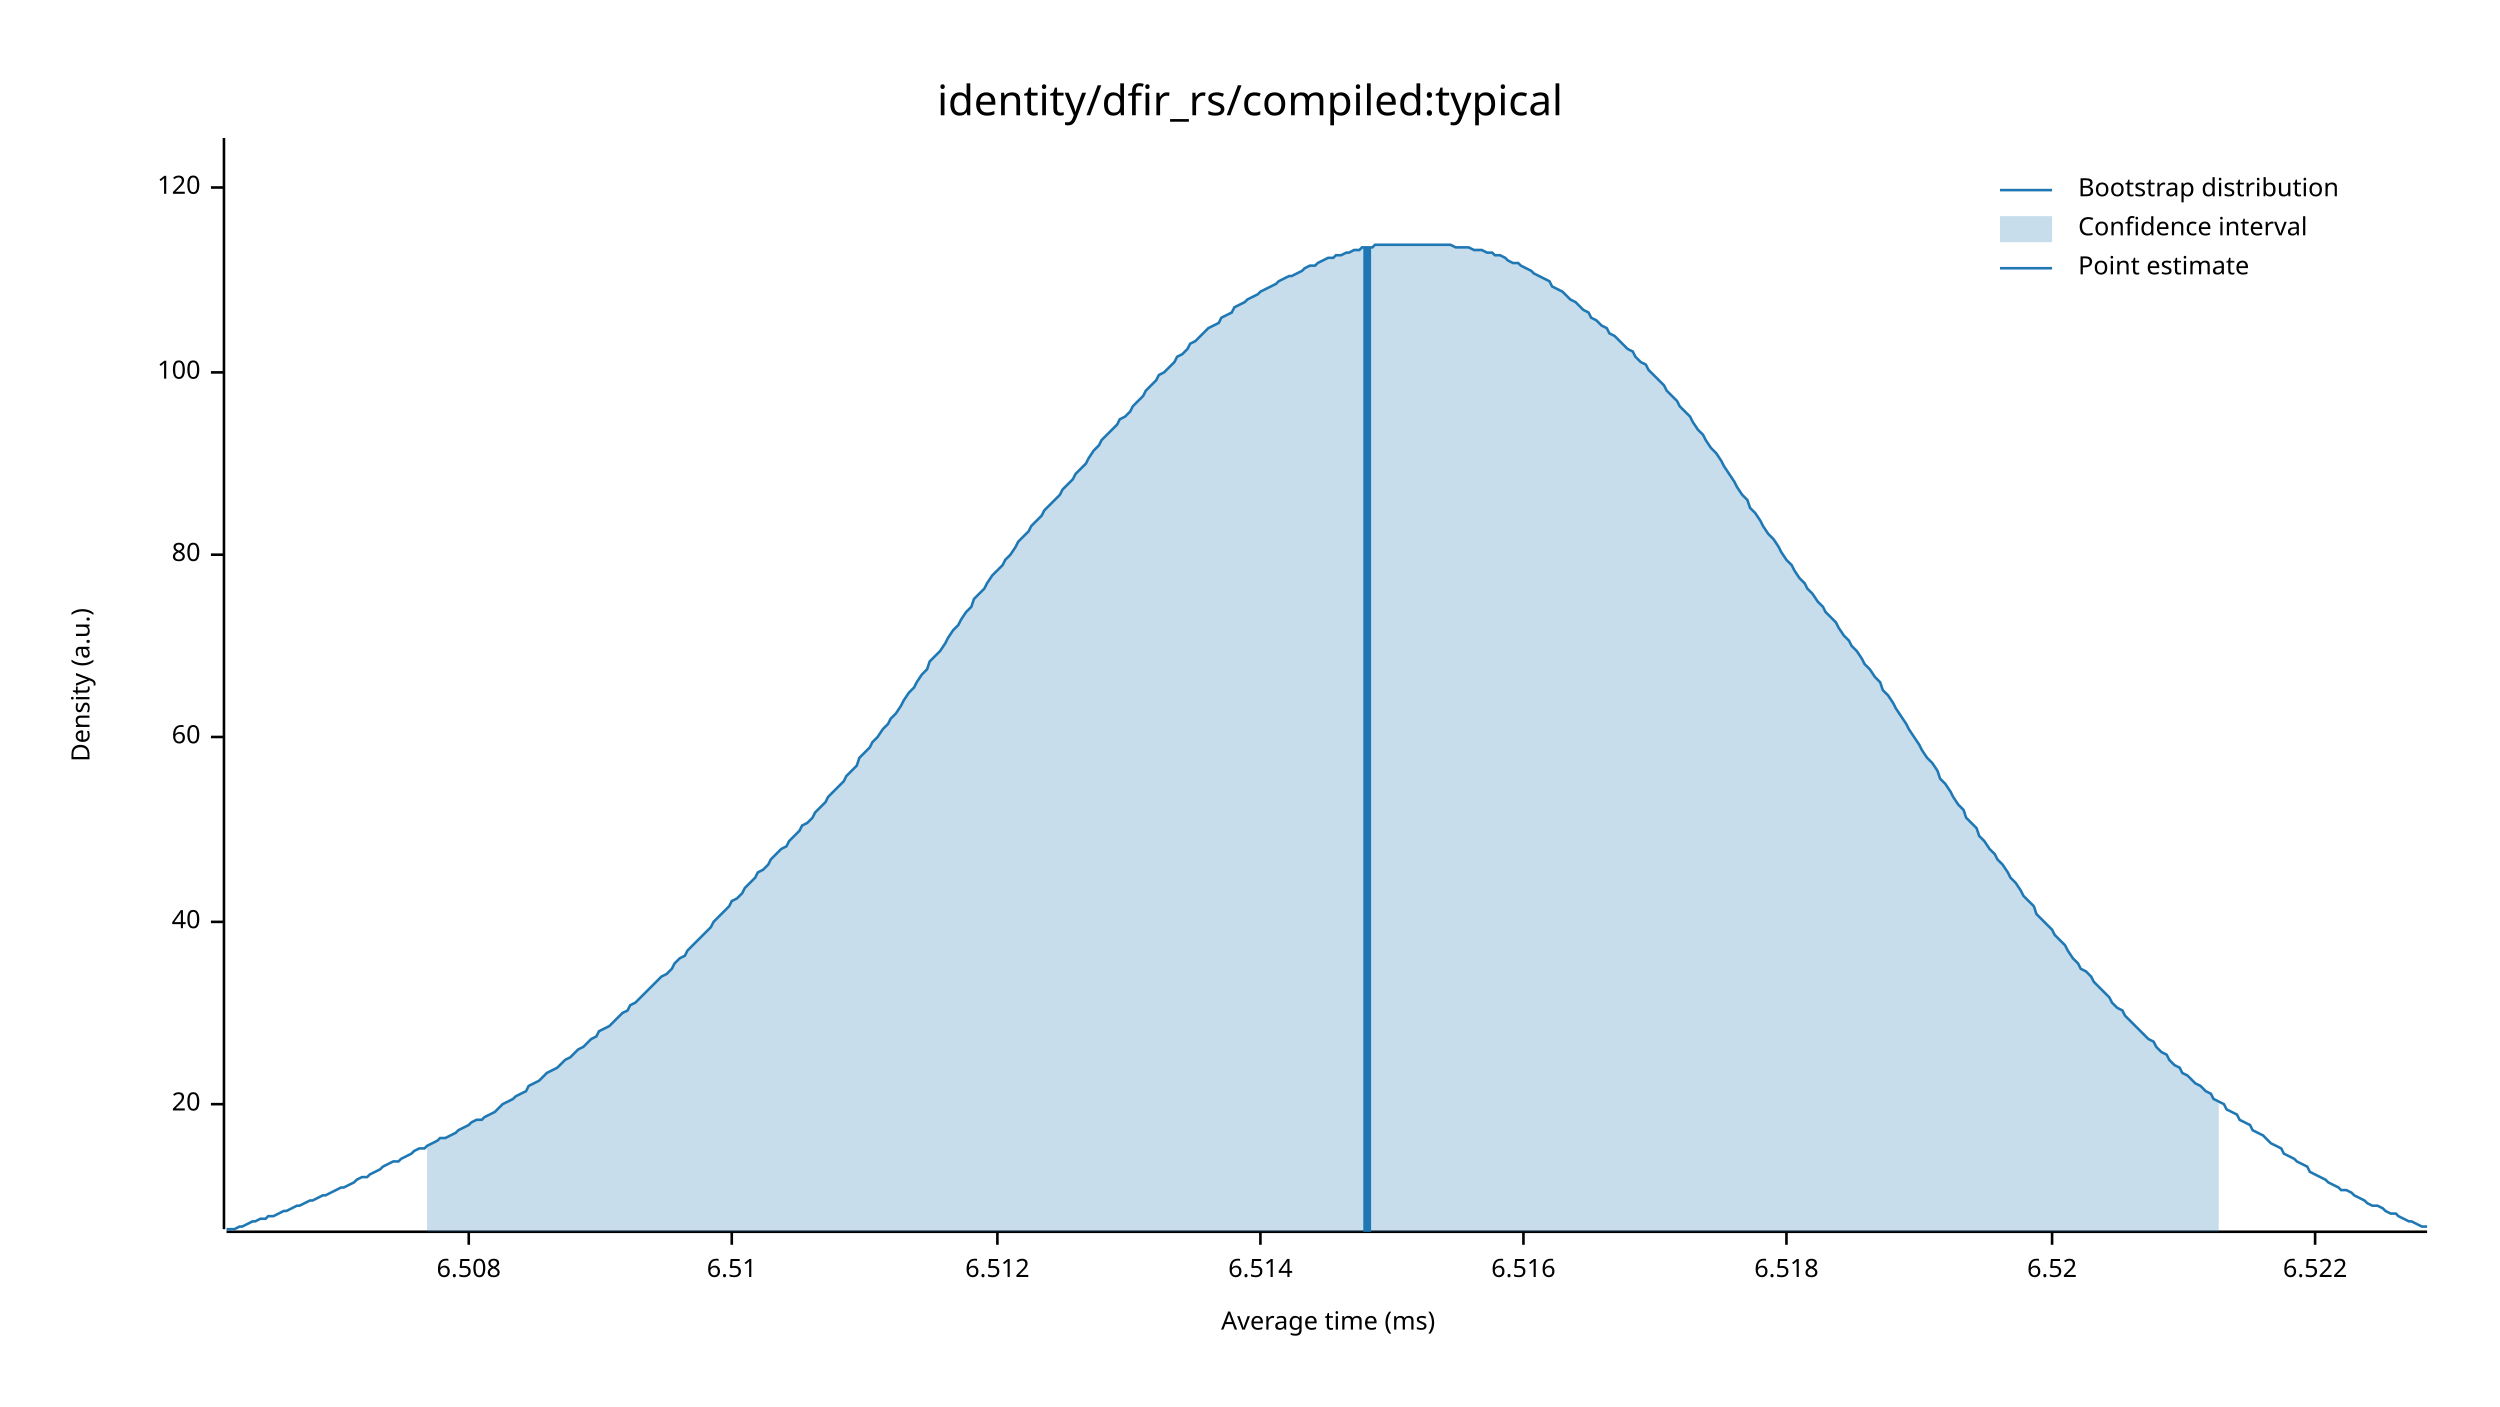
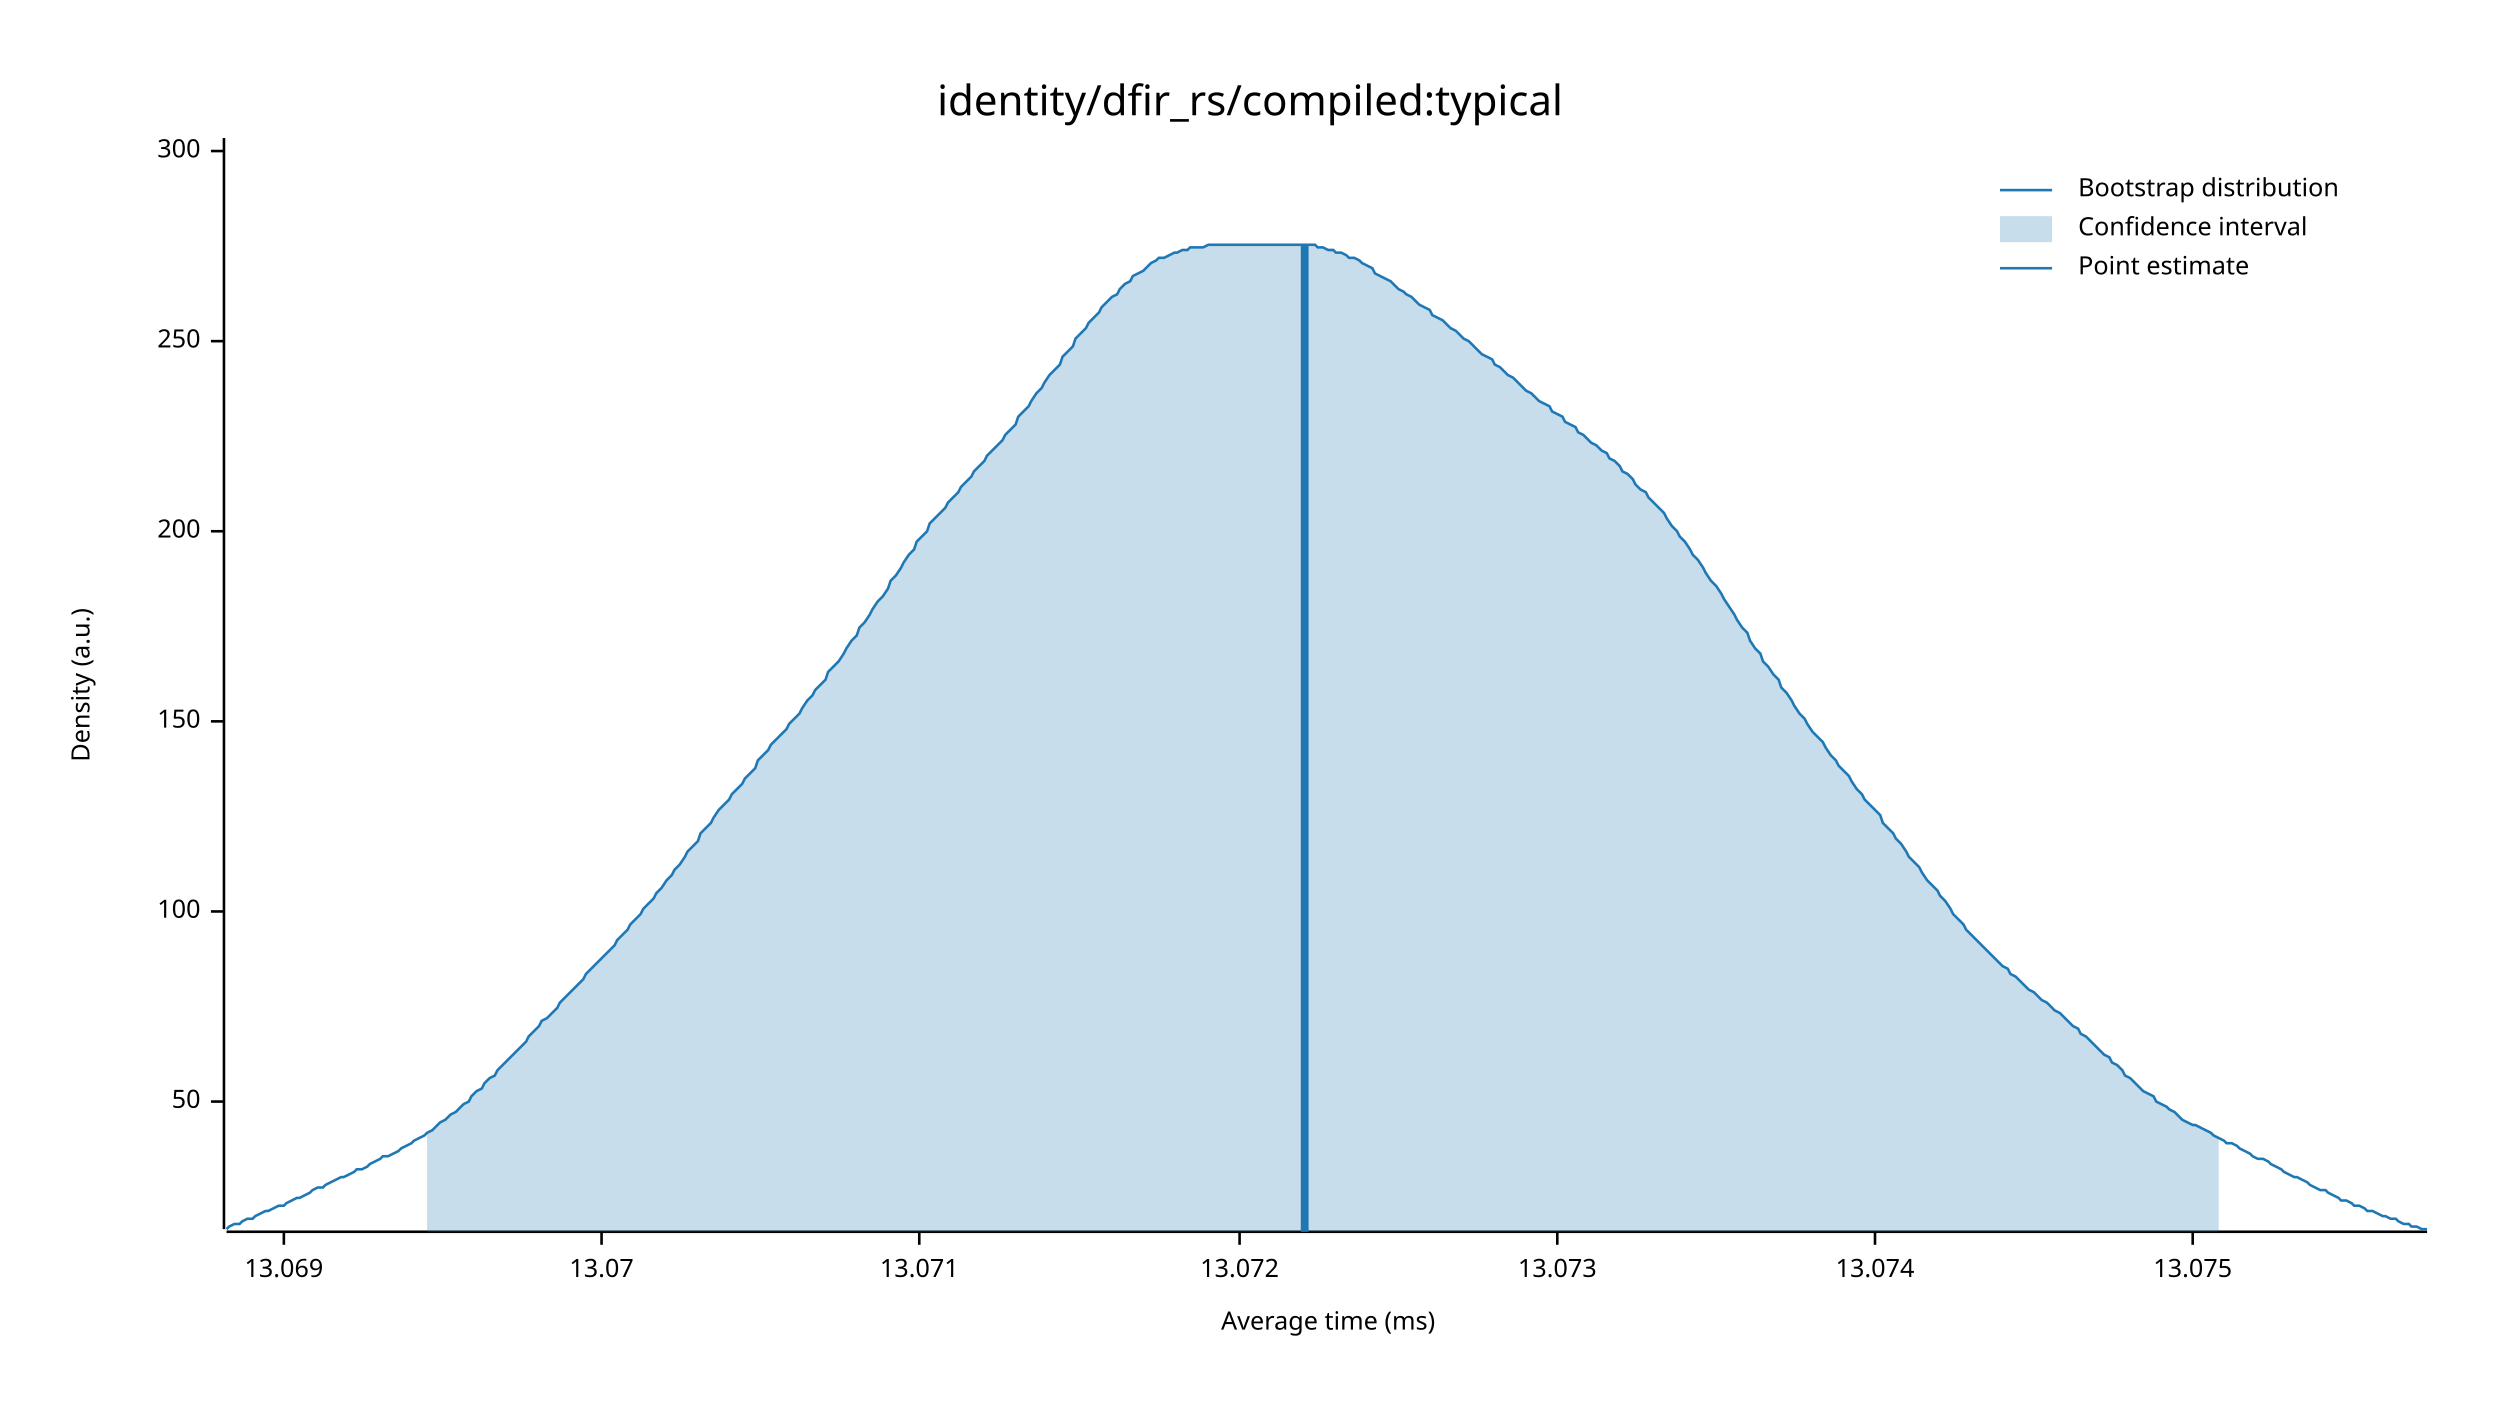
<svg xmlns="http://www.w3.org/2000/svg" width="960" height="540" viewBox="0 0 960 540">
  <text x="480" y="32" dy="0.76em" text-anchor="middle" font-family="sans-serif" font-size="16.129" opacity="1" fill="#000000">
identity/dfir_rs/compiled:typical
</text>
  <text x="27" y="263" dy="0.76em" text-anchor="middle" font-family="sans-serif" font-size="9.677" opacity="1" fill="#000000" transform="rotate(270, 27, 263)">
Density (a.u.)
</text>
  <text x="510" y="513" dy="-0.5ex" text-anchor="middle" font-family="sans-serif" font-size="9.677" opacity="1" fill="#000000">
Average time (ms)
</text>
  <polyline fill="none" opacity="1" stroke="#000000" stroke-width="1" points="86,53 86,472 " />
-   <text x="77" y="424" dy="0.5ex" text-anchor="end" font-family="sans-serif" font-size="9.677" opacity="1" fill="#000000">
- 20
+   <text x="77" y="423" dy="0.5ex" text-anchor="end" font-family="sans-serif" font-size="9.677" opacity="1" fill="#000000">
+ 50
</text>
-   <polyline fill="none" opacity="1" stroke="#000000" stroke-width="1" points="81,424 86,424 " />
-   <text x="77" y="354" dy="0.5ex" text-anchor="end" font-family="sans-serif" font-size="9.677" opacity="1" fill="#000000">
- 40
- </text>
-   <polyline fill="none" opacity="1" stroke="#000000" stroke-width="1" points="81,354 86,354 " />
-   <text x="77" y="283" dy="0.5ex" text-anchor="end" font-family="sans-serif" font-size="9.677" opacity="1" fill="#000000">
- 60
- </text>
-   <polyline fill="none" opacity="1" stroke="#000000" stroke-width="1" points="81,283 86,283 " />
-   <text x="77" y="213" dy="0.5ex" text-anchor="end" font-family="sans-serif" font-size="9.677" opacity="1" fill="#000000">
- 80
- </text>
-   <polyline fill="none" opacity="1" stroke="#000000" stroke-width="1" points="81,213 86,213 " />
-   <text x="77" y="143" dy="0.5ex" text-anchor="end" font-family="sans-serif" font-size="9.677" opacity="1" fill="#000000">
+   <polyline fill="none" opacity="1" stroke="#000000" stroke-width="1" points="81,423 86,423 " />
+   <text x="77" y="350" dy="0.5ex" text-anchor="end" font-family="sans-serif" font-size="9.677" opacity="1" fill="#000000">
100
</text>
-   <polyline fill="none" opacity="1" stroke="#000000" stroke-width="1" points="81,143 86,143 " />
-   <text x="77" y="72" dy="0.5ex" text-anchor="end" font-family="sans-serif" font-size="9.677" opacity="1" fill="#000000">
- 120
+   <polyline fill="none" opacity="1" stroke="#000000" stroke-width="1" points="81,350 86,350 " />
+   <text x="77" y="277" dy="0.5ex" text-anchor="end" font-family="sans-serif" font-size="9.677" opacity="1" fill="#000000">
+ 150
</text>
-   <polyline fill="none" opacity="1" stroke="#000000" stroke-width="1" points="81,72 86,72 " />
+   <polyline fill="none" opacity="1" stroke="#000000" stroke-width="1" points="81,277 86,277 " />
+   <text x="77" y="204" dy="0.5ex" text-anchor="end" font-family="sans-serif" font-size="9.677" opacity="1" fill="#000000">
+ 200
+ </text>
+   <polyline fill="none" opacity="1" stroke="#000000" stroke-width="1" points="81,204 86,204 " />
+   <text x="77" y="131" dy="0.5ex" text-anchor="end" font-family="sans-serif" font-size="9.677" opacity="1" fill="#000000">
+ 250
+ </text>
+   <polyline fill="none" opacity="1" stroke="#000000" stroke-width="1" points="81,131 86,131 " />
+   <text x="77" y="58" dy="0.5ex" text-anchor="end" font-family="sans-serif" font-size="9.677" opacity="1" fill="#000000">
+ 300
+ </text>
+   <polyline fill="none" opacity="1" stroke="#000000" stroke-width="1" points="81,58 86,58 " />
  <polyline fill="none" opacity="1" stroke="#000000" stroke-width="1" points="87,473 932,473 " />
-   <text x="180" y="483" dy="0.76em" text-anchor="middle" font-family="sans-serif" font-size="9.677" opacity="1" fill="#000000">
- 6.508
+   <text x="109" y="483" dy="0.76em" text-anchor="middle" font-family="sans-serif" font-size="9.677" opacity="1" fill="#000000">
+ 13.069
</text>
-   <polyline fill="none" opacity="1" stroke="#000000" stroke-width="1" points="180,473 180,478 " />
-   <text x="281" y="483" dy="0.76em" text-anchor="middle" font-family="sans-serif" font-size="9.677" opacity="1" fill="#000000">
- 6.51
+   <polyline fill="none" opacity="1" stroke="#000000" stroke-width="1" points="109,473 109,478 " />
+   <text x="231" y="483" dy="0.76em" text-anchor="middle" font-family="sans-serif" font-size="9.677" opacity="1" fill="#000000">
+ 13.07
</text>
-   <polyline fill="none" opacity="1" stroke="#000000" stroke-width="1" points="281,473 281,478 " />
-   <text x="383" y="483" dy="0.76em" text-anchor="middle" font-family="sans-serif" font-size="9.677" opacity="1" fill="#000000">
- 6.512
+   <polyline fill="none" opacity="1" stroke="#000000" stroke-width="1" points="231,473 231,478 " />
+   <text x="353" y="483" dy="0.76em" text-anchor="middle" font-family="sans-serif" font-size="9.677" opacity="1" fill="#000000">
+ 13.071
</text>
-   <polyline fill="none" opacity="1" stroke="#000000" stroke-width="1" points="383,473 383,478 " />
-   <text x="484" y="483" dy="0.76em" text-anchor="middle" font-family="sans-serif" font-size="9.677" opacity="1" fill="#000000">
- 6.514
+   <polyline fill="none" opacity="1" stroke="#000000" stroke-width="1" points="353,473 353,478 " />
+   <text x="476" y="483" dy="0.76em" text-anchor="middle" font-family="sans-serif" font-size="9.677" opacity="1" fill="#000000">
+ 13.072
</text>
-   <polyline fill="none" opacity="1" stroke="#000000" stroke-width="1" points="484,473 484,478 " />
-   <text x="585" y="483" dy="0.76em" text-anchor="middle" font-family="sans-serif" font-size="9.677" opacity="1" fill="#000000">
- 6.516
+   <polyline fill="none" opacity="1" stroke="#000000" stroke-width="1" points="476,473 476,478 " />
+   <text x="598" y="483" dy="0.76em" text-anchor="middle" font-family="sans-serif" font-size="9.677" opacity="1" fill="#000000">
+ 13.073
</text>
-   <polyline fill="none" opacity="1" stroke="#000000" stroke-width="1" points="585,473 585,478 " />
-   <text x="686" y="483" dy="0.76em" text-anchor="middle" font-family="sans-serif" font-size="9.677" opacity="1" fill="#000000">
- 6.518
+   <polyline fill="none" opacity="1" stroke="#000000" stroke-width="1" points="598,473 598,478 " />
+   <text x="720" y="483" dy="0.76em" text-anchor="middle" font-family="sans-serif" font-size="9.677" opacity="1" fill="#000000">
+ 13.074
</text>
-   <polyline fill="none" opacity="1" stroke="#000000" stroke-width="1" points="686,473 686,478 " />
-   <text x="788" y="483" dy="0.76em" text-anchor="middle" font-family="sans-serif" font-size="9.677" opacity="1" fill="#000000">
- 6.52
+   <polyline fill="none" opacity="1" stroke="#000000" stroke-width="1" points="720,473 720,478 " />
+   <text x="842" y="483" dy="0.76em" text-anchor="middle" font-family="sans-serif" font-size="9.677" opacity="1" fill="#000000">
+ 13.075
</text>
-   <polyline fill="none" opacity="1" stroke="#000000" stroke-width="1" points="788,473 788,478 " />
-   <text x="889" y="483" dy="0.76em" text-anchor="middle" font-family="sans-serif" font-size="9.677" opacity="1" fill="#000000">
- 6.522
- </text>
-   <polyline fill="none" opacity="1" stroke="#000000" stroke-width="1" points="889,473 889,478 " />
-   <polyline fill="none" opacity="1" stroke="#1F78B4" stroke-width="1" points="87,472 88,472 90,472 92,471 93,471 95,470 97,469 98,469 100,468 102,468 103,467 105,467 107,466 109,465 110,465 112,464 114,463 115,463 117,462 119,461 120,461 122,460 124,459 125,459 127,458 129,457 131,456 132,456 134,455 136,454 137,453 139,452 141,452 142,451 144,450 146,449 147,448 149,447 151,446 153,446 154,445 156,444 158,443 159,442 161,441 163,441 164,440 166,439 168,438 169,437 171,437 173,436 175,435 176,434 178,433 180,432 181,431 183,430 185,430 186,429 188,428 190,427 191,426 193,424 195,423 197,422 198,421 200,420 202,419 203,417 205,416 207,415 208,414 210,412 212,411 214,410 215,409 217,407 219,406 220,405 222,403 224,402 225,401 227,399 229,398 230,396 232,395 234,394 236,392 237,391 239,389 241,388 242,386 244,385 246,383 247,382 249,380 251,378 252,377 254,375 256,374 258,372 259,370 261,368 263,367 264,365 266,363 268,361 269,360 271,358 273,356 274,354 276,352 278,350 280,348 281,346 283,345 285,343 286,341 288,339 290,337 291,335 293,334 295,332 296,330 298,328 300,326 302,325 303,323 305,321 307,319 308,317 310,316 312,314 313,312 315,310 317,308 318,306 320,304 322,302 324,300 325,298 327,296 329,294 330,291 332,289 334,287 335,285 337,283 339,280 341,278 342,276 344,274 346,271 347,269 349,266 351,264 352,262 354,259 356,257 357,254 359,252 361,250 363,247 364,245 366,242 368,240 369,238 371,235 373,233 374,230 376,228 378,226 379,224 381,221 383,219 385,217 386,215 388,213 390,210 391,208 393,206 395,204 396,202 398,200 400,198 401,196 403,194 405,192 407,190 408,188 410,186 412,184 413,182 415,180 417,178 418,176 420,173 422,171 423,169 425,167 427,165 429,163 430,161 432,160 434,158 435,156 437,154 439,152 440,150 442,148 444,146 445,144 447,143 449,141 451,139 452,137 454,136 456,134 457,132 459,131 461,129 462,128 464,126 466,125 468,124 469,122 471,121 473,120 474,118 476,117 478,116 479,115 481,114 483,113 484,112 486,111 488,110 490,109 491,108 493,107 495,106 496,106 498,105 500,104 501,103 503,102 505,102 506,101 508,100 510,99 512,99 513,98 515,98 517,97 518,97 520,96 522,96 523,95 525,95 527,95 528,94 530,94 532,94 534,94 535,94 537,94 539,94 540,94 542,94 544,94 545,94 547,94 549,94 550,94 552,94 554,94 556,94 557,94 559,95 561,95 562,95 564,95 566,96 567,96 569,96 571,97 573,97 574,98 576,98 578,99 579,100 581,101 583,101 584,102 586,103 588,104 589,105 591,106 593,107 595,108 596,110 598,111 600,112 601,113 603,115 605,116 606,117 608,119 610,120 611,122 613,123 615,125 617,126 618,128 620,129 622,131 623,132 625,134 627,135 628,137 630,139 632,140 633,142 635,144 637,146 639,148 640,150 642,152 644,154 645,156 647,158 649,160 650,162 652,165 654,167 655,169 657,172 659,174 661,177 662,179 664,182 666,185 667,187 669,190 671,192 672,195 674,197 676,200 677,202 679,205 681,207 683,210 684,212 686,215 688,217 689,219 691,222 693,224 694,226 696,228 698,231 700,233 701,235 703,237 705,239 706,241 708,244 710,246 711,248 713,250 715,253 716,255 718,257 720,260 722,262 723,265 725,267 727,270 728,272 730,275 732,278 733,280 735,283 737,286 738,288 740,291 742,293 744,296 745,299 747,301 749,304 750,306 752,309 754,311 755,314 757,316 759,318 760,321 762,323 764,326 766,328 767,330 769,332 771,335 772,337 774,339 776,342 777,344 779,346 781,348 782,351 784,353 786,355 788,357 789,359 791,361 793,363 794,365 796,368 798,370 799,372 801,373 803,375 804,377 806,379 808,381 810,383 811,385 813,387 815,388 816,390 818,392 820,394 821,395 823,397 825,399 827,400 828,402 830,404 832,405 833,407 835,409 837,410 838,412 840,413 842,415 843,416 845,417 847,419 849,420 850,422 852,423 854,424 855,426 857,427 859,428 860,430 862,431 864,432 865,434 867,435 869,436 871,438 872,439 874,440 876,441 877,443 879,444 881,445 882,446 884,447 886,448 887,450 889,451 891,452 893,453 894,454 896,455 898,456 899,457 901,457 903,458 904,459 906,460 908,461 909,462 911,463 913,463 915,464 916,465 918,466 920,466 921,467 923,468 925,469 926,469 928,470 930,471 932,471 " />
-   <polygon opacity="0.25" fill="#1F78B4" points="164,440 166,439 168,438 169,437 171,437 173,436 175,435 176,434 178,433 180,432 181,431 183,430 185,430 186,429 188,428 190,427 191,426 193,424 195,423 197,422 198,421 200,420 202,419 203,417 205,416 207,415 208,414 210,412 212,411 214,410 215,409 217,407 219,406 220,405 222,403 224,402 225,401 227,399 229,398 230,396 232,395 234,394 236,392 237,391 239,389 241,388 242,386 244,385 246,383 247,382 249,380 251,378 252,377 254,375 256,374 258,372 259,370 261,368 263,367 264,365 266,363 268,361 269,360 271,358 273,356 274,354 276,352 278,350 280,348 281,346 283,345 285,343 286,341 288,339 290,337 291,335 293,334 295,332 296,330 298,328 300,326 302,325 303,323 305,321 307,319 308,317 310,316 312,314 313,312 315,310 317,308 318,306 320,304 322,302 324,300 325,298 327,296 329,294 330,291 332,289 334,287 335,285 337,283 339,280 341,278 342,276 344,274 346,271 347,269 349,266 351,264 352,262 354,259 356,257 357,254 359,252 361,250 363,247 364,245 366,242 368,240 369,238 371,235 373,233 374,230 376,228 378,226 379,224 381,221 383,219 385,217 386,215 388,213 390,210 391,208 393,206 395,204 396,202 398,200 400,198 401,196 403,194 405,192 407,190 408,188 410,186 412,184 413,182 415,180 417,178 418,176 420,173 422,171 423,169 425,167 427,165 429,163 430,161 432,160 434,158 435,156 437,154 439,152 440,150 442,148 444,146 445,144 447,143 449,141 451,139 452,137 454,136 456,134 457,132 459,131 461,129 462,128 464,126 466,125 468,124 469,122 471,121 473,120 474,118 476,117 478,116 479,115 481,114 483,113 484,112 486,111 488,110 490,109 491,108 493,107 495,106 496,106 498,105 500,104 501,103 503,102 505,102 506,101 508,100 510,99 512,99 513,98 515,98 517,97 518,97 520,96 522,96 523,95 525,95 527,95 528,94 530,94 532,94 534,94 535,94 537,94 539,94 540,94 542,94 544,94 545,94 547,94 549,94 550,94 552,94 554,94 556,94 557,94 559,95 561,95 562,95 564,95 566,96 567,96 569,96 571,97 573,97 574,98 576,98 578,99 579,100 581,101 583,101 584,102 586,103 588,104 589,105 591,106 593,107 595,108 596,110 598,111 600,112 601,113 603,115 605,116 606,117 608,119 610,120 611,122 613,123 615,125 617,126 618,128 620,129 622,131 623,132 625,134 627,135 628,137 630,139 632,140 633,142 635,144 637,146 639,148 640,150 642,152 644,154 645,156 647,158 649,160 650,162 652,165 654,167 655,169 657,172 659,174 661,177 662,179 664,182 666,185 667,187 669,190 671,192 672,195 674,197 676,200 677,202 679,205 681,207 683,210 684,212 686,215 688,217 689,219 691,222 693,224 694,226 696,228 698,231 700,233 701,235 703,237 705,239 706,241 708,244 710,246 711,248 713,250 715,253 716,255 718,257 720,260 722,262 723,265 725,267 727,270 728,272 730,275 732,278 733,280 735,283 737,286 738,288 740,291 742,293 744,296 745,299 747,301 749,304 750,306 752,309 754,311 755,314 757,316 759,318 760,321 762,323 764,326 766,328 767,330 769,332 771,335 772,337 774,339 776,342 777,344 779,346 781,348 782,351 784,353 786,355 788,357 789,359 791,361 793,363 794,365 796,368 798,370 799,372 801,373 803,375 804,377 806,379 808,381 810,383 811,385 813,387 815,388 816,390 818,392 820,394 821,395 823,397 825,399 827,400 828,402 830,404 832,405 833,407 835,409 837,410 838,412 840,413 842,415 843,416 845,417 847,419 849,420 850,422 852,423 852,473 164,473 " />
-   <polyline fill="none" opacity="1" stroke="#1F78B4" stroke-width="3" points="525,473 525,95 " />
+   <polyline fill="none" opacity="1" stroke="#000000" stroke-width="1" points="842,473 842,478 " />
+   <polyline fill="none" opacity="1" stroke="#1F78B4" stroke-width="1" points="87,472 88,471 90,470 92,470 93,469 95,468 97,468 98,467 100,466 102,465 103,465 105,464 107,463 109,463 110,462 112,461 114,460 115,460 117,459 119,458 120,457 122,456 124,456 125,455 127,454 129,453 131,452 132,452 134,451 136,450 137,449 139,449 141,448 142,447 144,446 146,445 147,444 149,444 151,443 153,442 154,441 156,440 158,439 159,438 161,437 163,436 164,435 166,434 168,432 169,431 171,430 173,428 175,427 176,426 178,424 180,423 181,421 183,419 185,418 186,416 188,414 190,413 191,411 193,409 195,407 197,405 198,404 200,402 202,400 203,398 205,396 207,394 208,392 210,391 212,389 214,387 215,385 217,383 219,381 220,380 222,378 224,376 225,374 227,372 229,370 230,369 232,367 234,365 236,363 237,361 239,359 241,357 242,355 244,353 246,351 247,349 249,347 251,345 252,343 254,341 256,338 258,336 259,334 261,332 263,329 264,327 266,325 268,323 269,320 271,318 273,316 274,314 276,311 278,309 280,307 281,305 283,303 285,301 286,299 288,297 290,295 291,292 293,290 295,288 296,286 298,284 300,282 302,280 303,278 305,276 307,274 308,272 310,269 312,267 313,265 315,263 317,261 318,258 320,256 322,254 324,251 325,249 327,246 329,244 330,241 332,239 334,236 335,234 337,231 339,229 341,226 342,223 344,221 346,218 347,216 349,213 351,211 352,208 354,206 356,204 357,201 359,199 361,197 363,195 364,193 366,191 368,189 369,187 371,185 373,183 374,181 376,179 378,177 379,175 381,173 383,171 385,169 386,167 388,165 390,163 391,160 393,158 395,156 396,154 398,151 400,149 401,147 403,144 405,142 407,140 408,137 410,135 412,133 413,130 415,128 417,126 418,124 420,122 422,120 423,118 425,116 427,114 429,113 430,111 432,109 434,108 435,106 437,105 439,104 440,103 442,101 444,100 445,99 447,99 449,98 451,97 452,97 454,96 456,96 457,95 459,95 461,95 462,95 464,94 466,94 468,94 469,94 471,94 473,94 474,94 476,94 478,94 479,94 481,94 483,94 484,94 486,94 488,94 490,94 491,94 493,94 495,94 496,94 498,94 500,94 501,94 503,94 505,94 506,95 508,95 510,96 512,96 513,97 515,97 517,98 518,99 520,99 522,100 523,101 525,102 527,103 528,105 530,106 532,107 534,108 535,109 537,111 539,112 540,113 542,114 544,116 545,117 547,118 549,119 550,121 552,122 554,123 556,125 557,126 559,127 561,129 562,130 564,131 566,133 567,134 569,136 571,137 573,138 574,140 576,141 578,143 579,144 581,145 583,147 584,148 586,150 588,151 589,152 591,154 593,155 595,156 596,158 598,159 600,160 601,162 603,163 605,164 606,166 608,167 610,169 611,170 613,171 615,173 617,174 618,176 620,177 622,179 623,181 625,182 627,184 628,186 630,188 632,189 633,191 635,193 637,195 639,197 640,199 642,202 644,204 645,206 647,208 649,211 650,213 652,215 654,218 655,220 657,223 659,225 661,228 662,230 664,233 666,236 667,238 669,241 671,243 672,246 674,249 676,251 677,254 679,256 681,259 683,261 684,264 686,266 688,269 689,271 691,274 693,276 694,278 696,281 698,283 700,285 701,287 703,290 705,292 706,294 708,296 710,298 711,300 713,303 715,305 716,307 718,309 720,311 722,313 723,316 725,318 727,320 728,322 730,324 732,327 733,329 735,331 737,333 738,335 740,338 742,340 744,342 745,344 747,346 749,349 750,351 752,353 754,355 755,357 757,359 759,361 760,362 762,364 764,366 766,368 767,369 769,371 771,372 772,374 774,375 776,377 777,378 779,380 781,381 782,382 784,384 786,385 788,387 789,388 791,389 793,391 794,392 796,394 798,395 799,397 801,398 803,400 804,401 806,403 808,405 810,406 811,408 813,409 815,411 816,413 818,414 820,416 821,417 823,419 825,420 827,421 828,423 830,424 832,425 833,426 835,427 837,429 838,430 840,431 842,432 843,432 845,433 847,434 849,435 850,436 852,437 854,438 855,439 857,439 859,440 860,441 862,442 864,443 865,444 867,445 869,445 871,446 872,447 874,448 876,449 877,450 879,451 881,452 882,452 884,453 886,454 887,455 889,456 891,457 893,457 894,458 896,459 898,460 899,461 901,461 903,462 904,463 906,463 908,464 909,465 911,465 913,466 915,467 916,467 918,468 920,468 921,469 923,470 925,470 926,471 928,471 930,472 932,472 " />
+   <polygon opacity="0.25" fill="#1F78B4" points="164,435 166,434 168,432 169,431 171,430 173,428 175,427 176,426 178,424 180,423 181,421 183,419 185,418 186,416 188,414 190,413 191,411 193,409 195,407 197,405 198,404 200,402 202,400 203,398 205,396 207,394 208,392 210,391 212,389 214,387 215,385 217,383 219,381 220,380 222,378 224,376 225,374 227,372 229,370 230,369 232,367 234,365 236,363 237,361 239,359 241,357 242,355 244,353 246,351 247,349 249,347 251,345 252,343 254,341 256,338 258,336 259,334 261,332 263,329 264,327 266,325 268,323 269,320 271,318 273,316 274,314 276,311 278,309 280,307 281,305 283,303 285,301 286,299 288,297 290,295 291,292 293,290 295,288 296,286 298,284 300,282 302,280 303,278 305,276 307,274 308,272 310,269 312,267 313,265 315,263 317,261 318,258 320,256 322,254 324,251 325,249 327,246 329,244 330,241 332,239 334,236 335,234 337,231 339,229 341,226 342,223 344,221 346,218 347,216 349,213 351,211 352,208 354,206 356,204 357,201 359,199 361,197 363,195 364,193 366,191 368,189 369,187 371,185 373,183 374,181 376,179 378,177 379,175 381,173 383,171 385,169 386,167 388,165 390,163 391,160 393,158 395,156 396,154 398,151 400,149 401,147 403,144 405,142 407,140 408,137 410,135 412,133 413,130 415,128 417,126 418,124 420,122 422,120 423,118 425,116 427,114 429,113 430,111 432,109 434,108 435,106 437,105 439,104 440,103 442,101 444,100 445,99 447,99 449,98 451,97 452,97 454,96 456,96 457,95 459,95 461,95 462,95 464,94 466,94 468,94 469,94 471,94 473,94 474,94 476,94 478,94 479,94 481,94 483,94 484,94 486,94 488,94 490,94 491,94 493,94 495,94 496,94 498,94 500,94 501,94 503,94 505,94 506,95 508,95 510,96 512,96 513,97 515,97 517,98 518,99 520,99 522,100 523,101 525,102 527,103 528,105 530,106 532,107 534,108 535,109 537,111 539,112 540,113 542,114 544,116 545,117 547,118 549,119 550,121 552,122 554,123 556,125 557,126 559,127 561,129 562,130 564,131 566,133 567,134 569,136 571,137 573,138 574,140 576,141 578,143 579,144 581,145 583,147 584,148 586,150 588,151 589,152 591,154 593,155 595,156 596,158 598,159 600,160 601,162 603,163 605,164 606,166 608,167 610,169 611,170 613,171 615,173 617,174 618,176 620,177 622,179 623,181 625,182 627,184 628,186 630,188 632,189 633,191 635,193 637,195 639,197 640,199 642,202 644,204 645,206 647,208 649,211 650,213 652,215 654,218 655,220 657,223 659,225 661,228 662,230 664,233 666,236 667,238 669,241 671,243 672,246 674,249 676,251 677,254 679,256 681,259 683,261 684,264 686,266 688,269 689,271 691,274 693,276 694,278 696,281 698,283 700,285 701,287 703,290 705,292 706,294 708,296 710,298 711,300 713,303 715,305 716,307 718,309 720,311 722,313 723,316 725,318 727,320 728,322 730,324 732,327 733,329 735,331 737,333 738,335 740,338 742,340 744,342 745,344 747,346 749,349 750,351 752,353 754,355 755,357 757,359 759,361 760,362 762,364 764,366 766,368 767,369 769,371 771,372 772,374 774,375 776,377 777,378 779,380 781,381 782,382 784,384 786,385 788,387 789,388 791,389 793,391 794,392 796,394 798,395 799,397 801,398 803,400 804,401 806,403 808,405 810,406 811,408 813,409 815,411 816,413 818,414 820,416 821,417 823,419 825,420 827,421 828,423 830,424 832,425 833,426 835,427 837,429 838,430 840,431 842,432 843,432 845,433 847,434 849,435 850,436 852,437 852,473 164,473 " />
+   <polyline fill="none" opacity="1" stroke="#1F78B4" stroke-width="3" points="501,473 501,94 " />
  <text x="798" y="68" dy="0.76em" text-anchor="start" font-family="sans-serif" font-size="9.677" opacity="1" fill="#000000">
Bootstrap distribution
</text>
  <text x="798" y="83" dy="0.76em" text-anchor="start" font-family="sans-serif" font-size="9.677" opacity="1" fill="#000000">
Confidence interval
</text>
  <text x="798" y="98" dy="0.76em" text-anchor="start" font-family="sans-serif" font-size="9.677" opacity="1" fill="#000000">
Point estimate
</text>
  <polyline fill="none" opacity="1" stroke="#1F78B4" stroke-width="1" points="768,73 788,73 " />
  <rect x="768" y="83" width="20" height="10" opacity="0.25" fill="#1F78B4" stroke="none" />
  <polyline fill="none" opacity="1" stroke="#1F78B4" stroke-width="1" points="768,103 788,103 " />
</svg>
